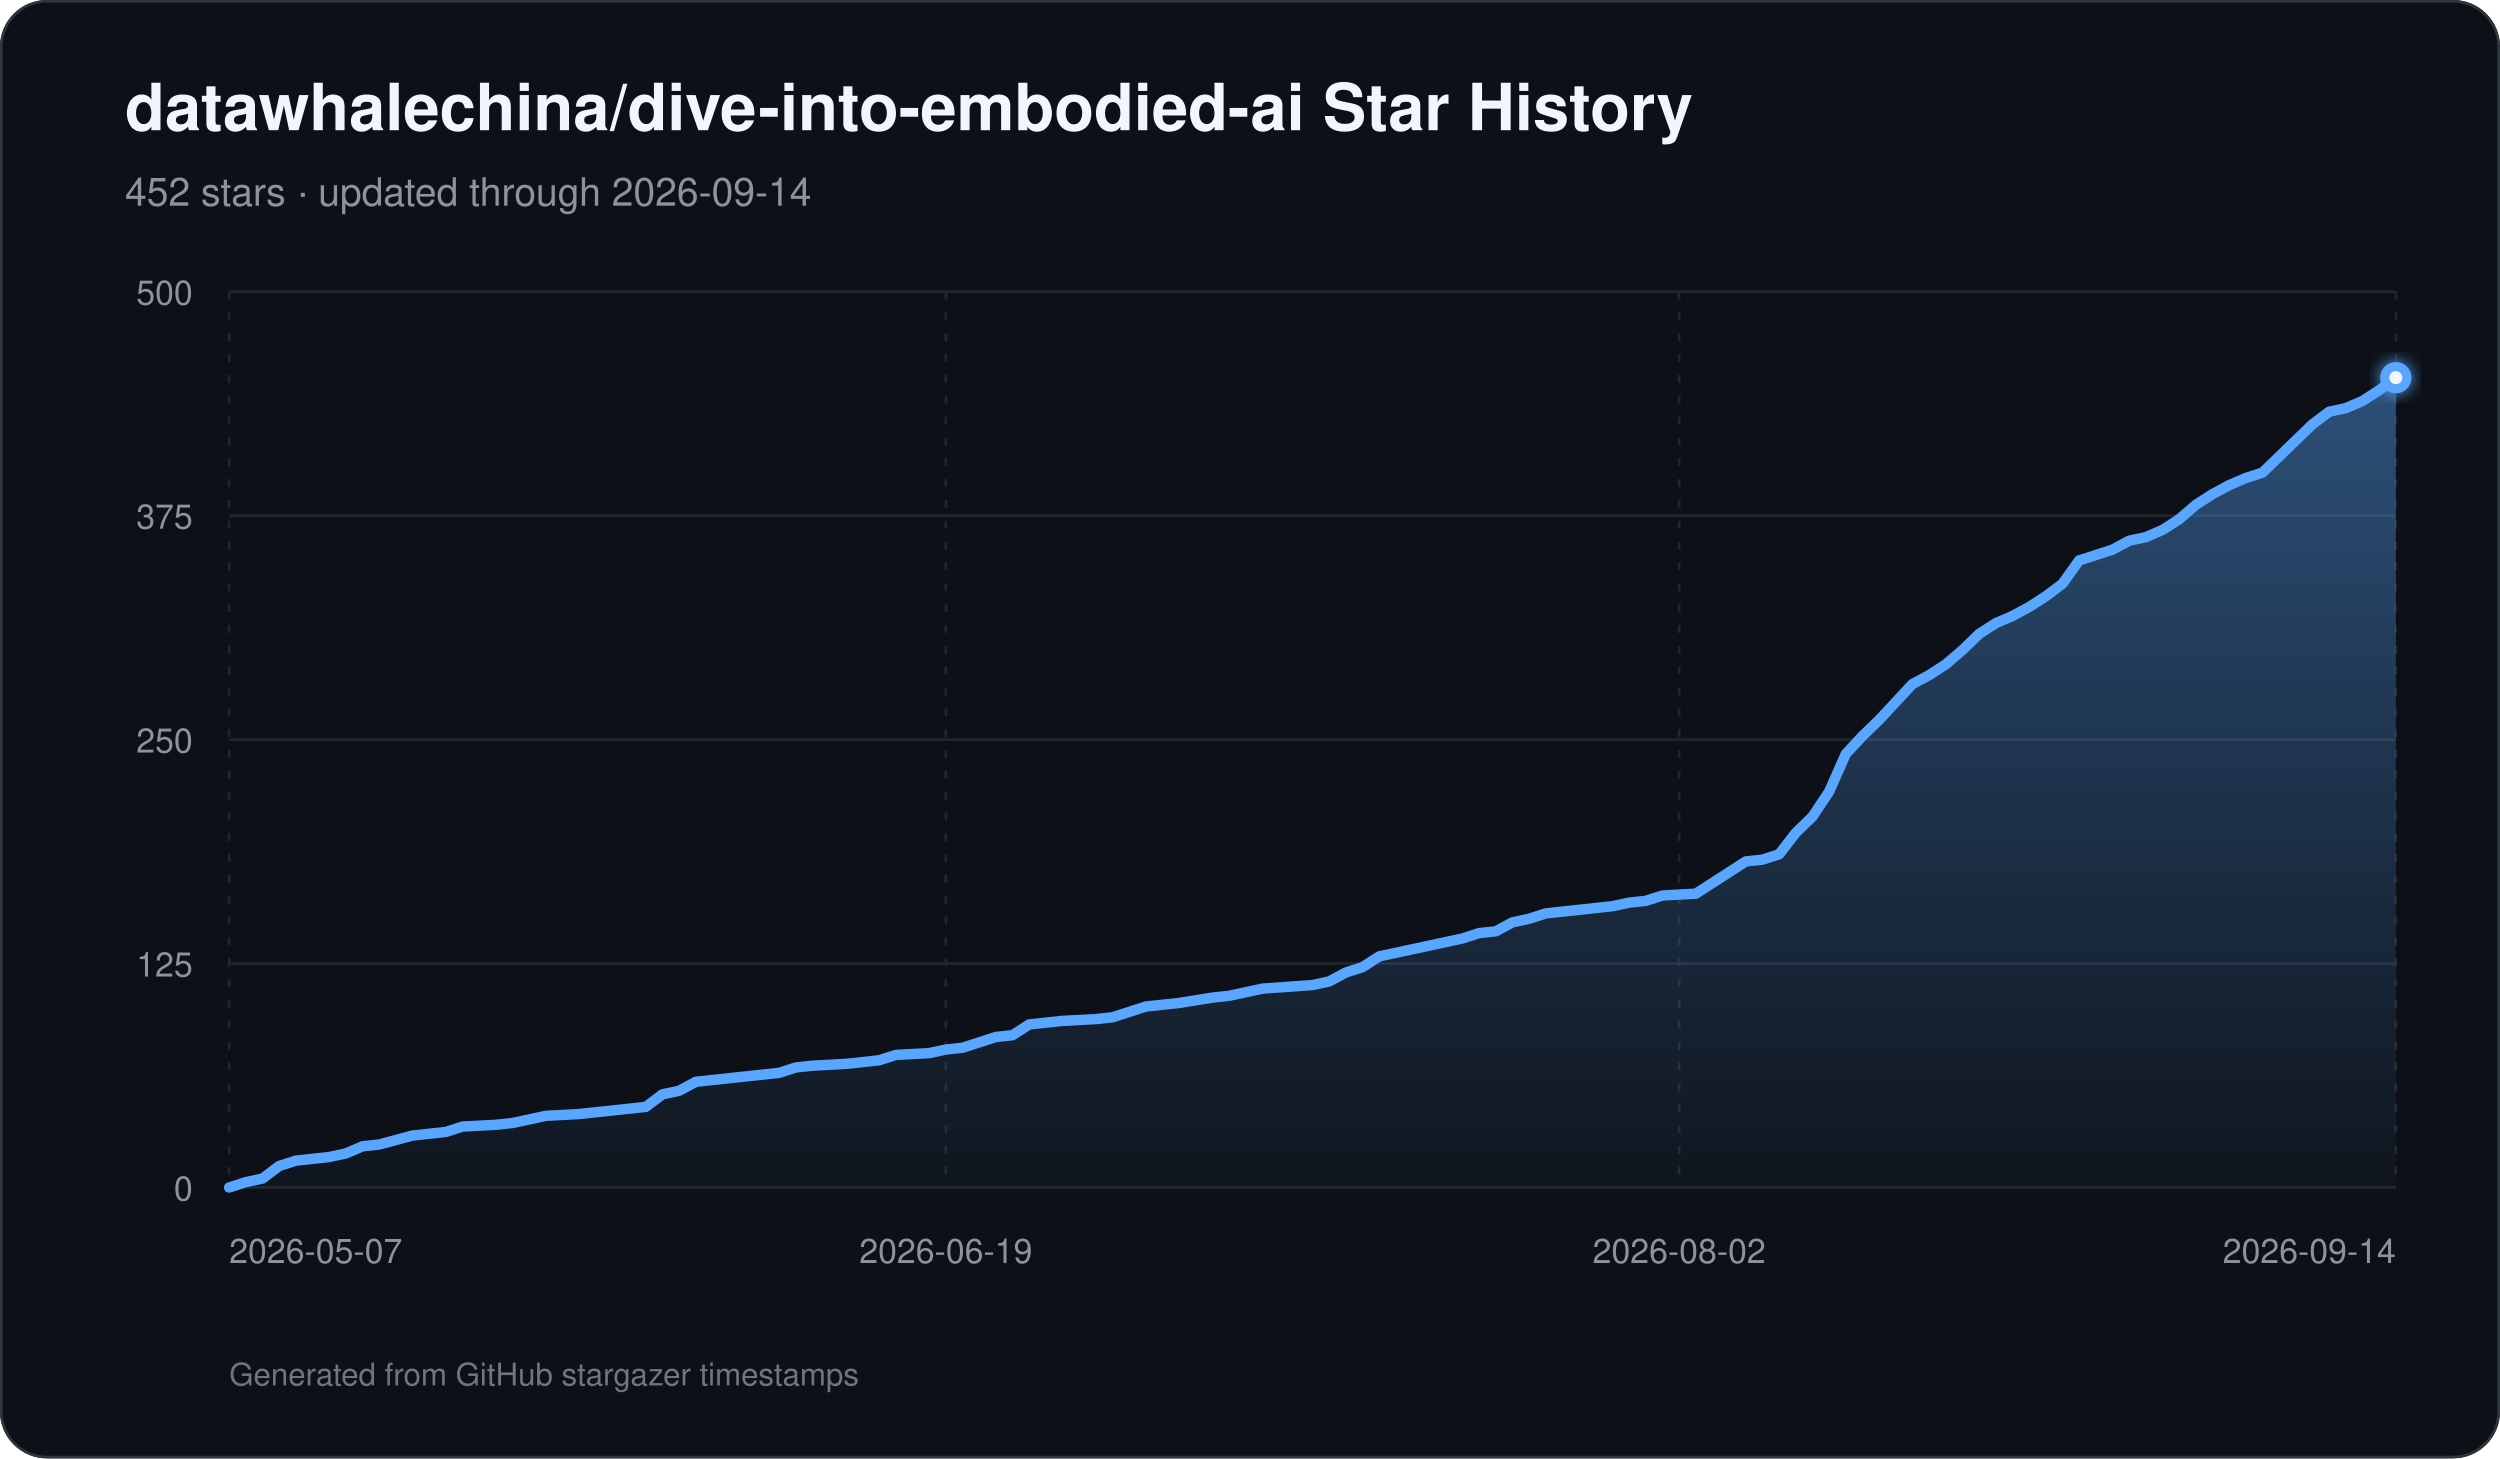
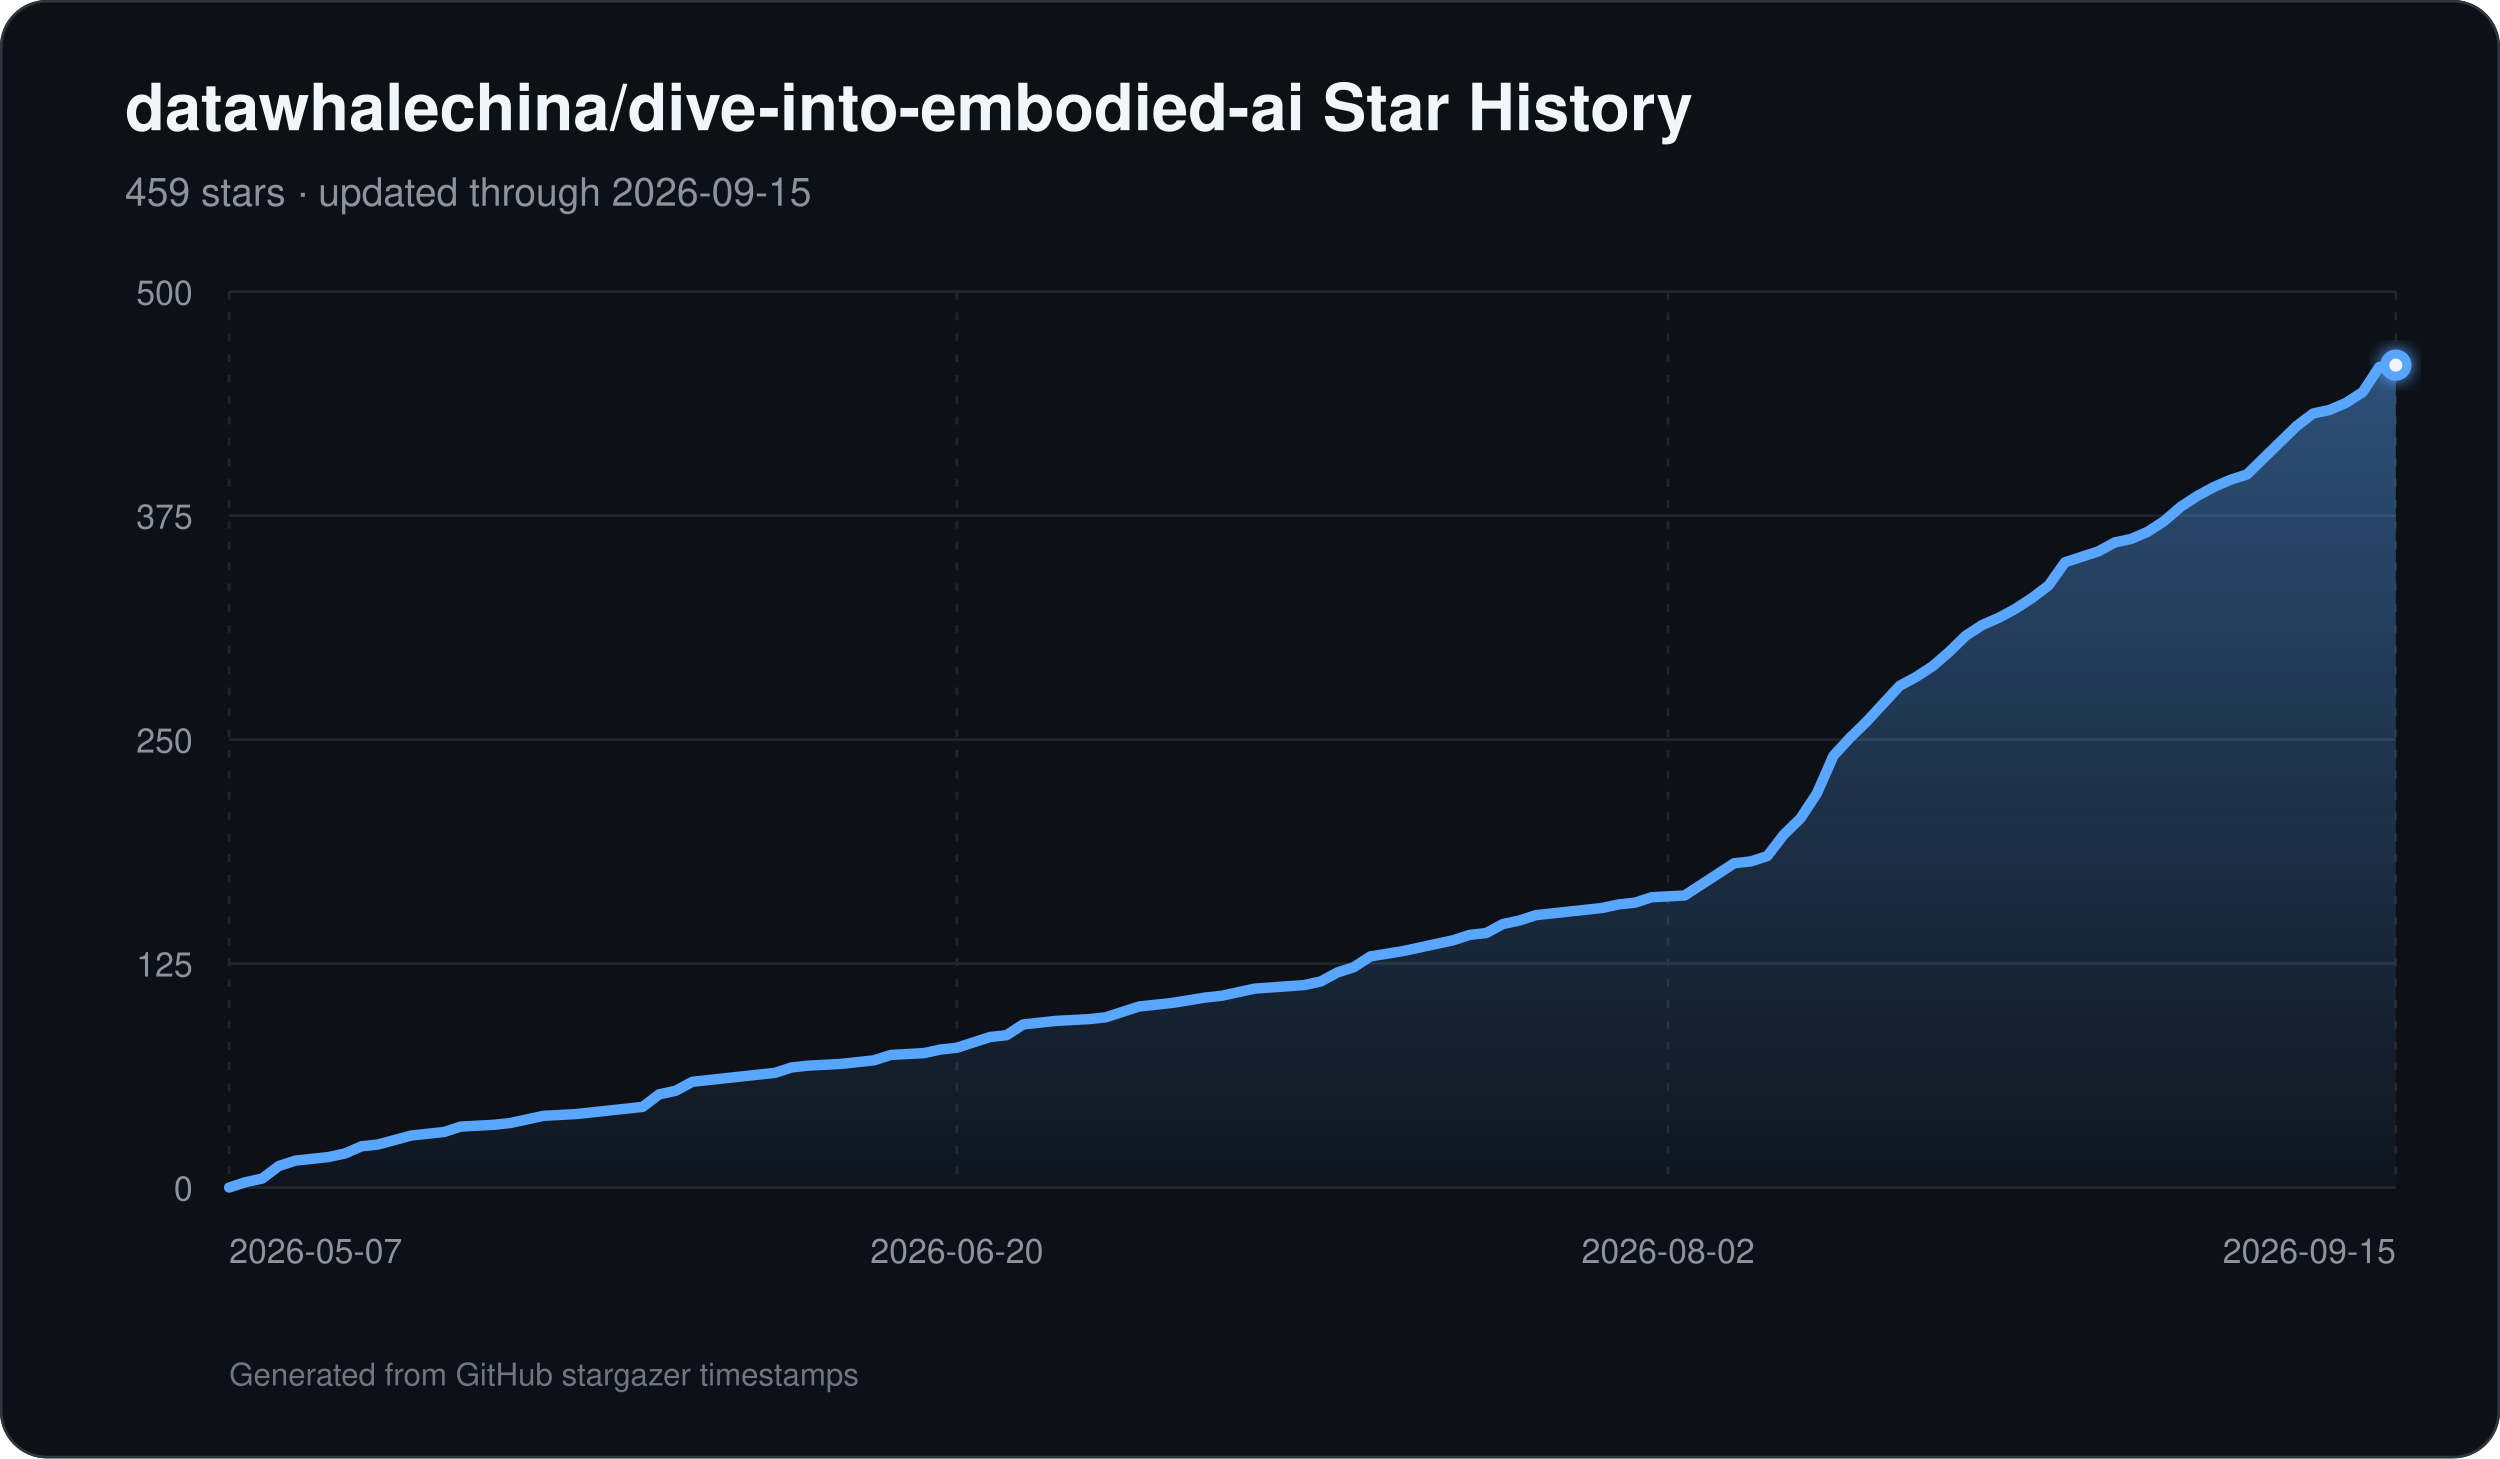
<svg xmlns="http://www.w3.org/2000/svg" width="960" height="560" viewBox="0 0 960 560" role="img" aria-labelledby="title description">
  <defs>
    <linearGradient id="area" x1="0" y1="0" x2="0" y2="1">
      <stop offset="0%" stop-color="#58a6ff" stop-opacity="0.42" />
      <stop offset="100%" stop-color="#58a6ff" stop-opacity="0.03" />
    </linearGradient>
    <filter id="glow" x="-30%" y="-30%" width="160%" height="160%">
      <feGaussianBlur stdDeviation="3" result="blur" />
      <feMerge>
        <feMergeNode in="blur" />
        <feMergeNode in="SourceGraphic" />
      </feMerge>
    </filter>
  </defs>
  <rect width="960" height="560" rx="18" fill="#0d1117" />
  <rect x="0.5" y="0.5" width="959" height="559" rx="17.5" fill="none" stroke="#30363d" />
  <text x="48" y="50" fill="#f0f6fc" font-family="-apple-system,BlinkMacSystemFont,Segoe UI,Helvetica,Arial,sans-serif" font-size="25" font-weight="700">datawhalechina/dive-into-embodied-ai Star History</text>
-   <text x="48" y="79" fill="#8b949e" font-family="-apple-system,BlinkMacSystemFont,Segoe UI,Helvetica,Arial,sans-serif" font-size="15">452 stars · updated through 2026-09-14</text>
+   <text x="48" y="79" fill="#8b949e" font-family="-apple-system,BlinkMacSystemFont,Segoe UI,Helvetica,Arial,sans-serif" font-size="15">459 stars · updated through 2026-09-15</text>
  <line x1="88" y1="456.00" x2="920" y2="456.00" stroke="#21262d" stroke-width="1" />
  <text x="74" y="461.00" text-anchor="end" fill="#8b949e" font-family="-apple-system,BlinkMacSystemFont,Segoe UI,Helvetica,Arial,sans-serif" font-size="13">0</text>
  <line x1="88" y1="370.00" x2="920" y2="370.00" stroke="#21262d" stroke-width="1" />
  <text x="74" y="375.00" text-anchor="end" fill="#8b949e" font-family="-apple-system,BlinkMacSystemFont,Segoe UI,Helvetica,Arial,sans-serif" font-size="13">125</text>
  <line x1="88" y1="284.00" x2="920" y2="284.00" stroke="#21262d" stroke-width="1" />
  <text x="74" y="289.00" text-anchor="end" fill="#8b949e" font-family="-apple-system,BlinkMacSystemFont,Segoe UI,Helvetica,Arial,sans-serif" font-size="13">250</text>
  <line x1="88" y1="198.00" x2="920" y2="198.00" stroke="#21262d" stroke-width="1" />
  <text x="74" y="203.00" text-anchor="end" fill="#8b949e" font-family="-apple-system,BlinkMacSystemFont,Segoe UI,Helvetica,Arial,sans-serif" font-size="13">375</text>
  <line x1="88" y1="112.00" x2="920" y2="112.00" stroke="#21262d" stroke-width="1" />
  <text x="74" y="117.00" text-anchor="end" fill="#8b949e" font-family="-apple-system,BlinkMacSystemFont,Segoe UI,Helvetica,Arial,sans-serif" font-size="13">500</text>
  <line x1="88.00" y1="112" x2="88.00" y2="456" stroke="#21262d" stroke-width="1" stroke-dasharray="3 5" />
  <text x="88.00" y="485" text-anchor="start" fill="#8b949e" font-family="-apple-system,BlinkMacSystemFont,Segoe UI,Helvetica,Arial,sans-serif" font-size="13">2026-05-07</text>
-   <line x1="363.20" y1="112" x2="363.20" y2="456" stroke="#21262d" stroke-width="1" stroke-dasharray="3 5" />
-   <text x="363.20" y="485" text-anchor="middle" fill="#8b949e" font-family="-apple-system,BlinkMacSystemFont,Segoe UI,Helvetica,Arial,sans-serif" font-size="13">2026-06-19</text>
-   <line x1="644.80" y1="112" x2="644.80" y2="456" stroke="#21262d" stroke-width="1" stroke-dasharray="3 5" />
-   <text x="644.80" y="485" text-anchor="middle" fill="#8b949e" font-family="-apple-system,BlinkMacSystemFont,Segoe UI,Helvetica,Arial,sans-serif" font-size="13">2026-08-02</text>
+   <line x1="367.45" y1="112" x2="367.45" y2="456" stroke="#21262d" stroke-width="1" stroke-dasharray="3 5" />
+   <text x="367.45" y="485" text-anchor="middle" fill="#8b949e" font-family="-apple-system,BlinkMacSystemFont,Segoe UI,Helvetica,Arial,sans-serif" font-size="13">2026-06-20</text>
+   <line x1="640.55" y1="112" x2="640.55" y2="456" stroke="#21262d" stroke-width="1" stroke-dasharray="3 5" />
+   <text x="640.55" y="485" text-anchor="middle" fill="#8b949e" font-family="-apple-system,BlinkMacSystemFont,Segoe UI,Helvetica,Arial,sans-serif" font-size="13">2026-08-02</text>
  <line x1="920.00" y1="112" x2="920.00" y2="456" stroke="#21262d" stroke-width="1" stroke-dasharray="3 5" />
-   <text x="920.00" y="485" text-anchor="end" fill="#8b949e" font-family="-apple-system,BlinkMacSystemFont,Segoe UI,Helvetica,Arial,sans-serif" font-size="13">2026-09-14</text>
-   <path d="M 88.00 456 L 88.00 456.00 L 94.40 453.94 L 100.80 452.56 L 107.20 447.74 L 113.60 445.68 L 120.00 444.99 L 126.40 444.30 L 132.80 442.93 L 139.20 440.18 L 145.60 439.49 L 158.40 436.05 L 164.80 435.36 L 171.20 434.67 L 177.60 432.61 L 190.40 431.92 L 196.80 431.23 L 203.20 429.86 L 209.60 428.48 L 222.40 427.79 L 228.80 427.10 L 248.00 425.04 L 254.40 420.22 L 260.80 418.85 L 267.20 415.41 L 273.60 414.72 L 286.40 413.34 L 299.20 411.97 L 305.60 409.90 L 312.00 409.22 L 324.80 408.53 L 331.20 407.84 L 337.60 407.15 L 344.00 405.09 L 356.80 404.40 L 363.20 403.02 L 369.60 402.34 L 376.00 400.27 L 382.40 398.21 L 388.80 397.52 L 395.20 393.39 L 401.60 392.70 L 408.00 392.02 L 420.80 391.33 L 427.20 390.64 L 433.60 388.58 L 440.00 386.51 L 446.40 385.82 L 452.80 385.14 L 465.60 383.07 L 472.00 382.38 L 484.80 379.63 L 504.00 378.26 L 510.40 376.88 L 516.80 373.44 L 523.20 371.38 L 529.60 367.25 L 542.40 364.50 L 548.80 363.12 L 561.60 360.37 L 568.00 358.30 L 574.40 357.62 L 580.80 354.18 L 587.20 352.80 L 593.60 350.74 L 600.00 350.05 L 606.40 349.36 L 612.80 348.67 L 619.20 347.98 L 625.60 346.61 L 632.00 345.92 L 638.40 343.86 L 651.20 343.17 L 657.60 339.04 L 664.00 334.91 L 670.40 330.78 L 676.80 330.10 L 683.20 328.03 L 689.60 319.78 L 696.00 313.58 L 702.40 303.95 L 708.80 289.50 L 715.20 282.62 L 721.60 276.43 L 728.00 269.55 L 734.40 262.67 L 740.80 259.23 L 747.20 255.10 L 753.60 249.60 L 760.00 243.41 L 766.40 239.28 L 772.80 236.53 L 779.20 233.09 L 785.60 228.96 L 792.00 224.14 L 798.40 215.20 L 804.80 213.14 L 811.20 211.07 L 817.60 207.63 L 824.00 206.26 L 830.40 203.50 L 836.80 199.38 L 843.20 193.87 L 849.60 189.74 L 856.00 186.30 L 862.40 183.55 L 868.80 181.49 L 875.20 175.30 L 881.60 169.10 L 888.00 162.91 L 894.40 158.10 L 900.80 156.72 L 907.20 153.97 L 913.60 149.84 L 920.00 145.02 L 920.00 456 Z" fill="url(#area)" />
-   <path d="M 88.00 456.00 L 94.40 453.94 L 100.80 452.56 L 107.20 447.74 L 113.60 445.68 L 120.00 444.99 L 126.40 444.30 L 132.80 442.93 L 139.20 440.18 L 145.60 439.49 L 158.40 436.05 L 164.80 435.36 L 171.20 434.67 L 177.60 432.61 L 190.40 431.92 L 196.80 431.23 L 203.20 429.86 L 209.60 428.48 L 222.40 427.79 L 228.80 427.10 L 248.00 425.04 L 254.40 420.22 L 260.80 418.85 L 267.20 415.41 L 273.60 414.72 L 286.40 413.34 L 299.20 411.97 L 305.60 409.90 L 312.00 409.22 L 324.80 408.53 L 331.20 407.84 L 337.60 407.15 L 344.00 405.09 L 356.80 404.40 L 363.20 403.02 L 369.60 402.34 L 376.00 400.27 L 382.40 398.21 L 388.80 397.52 L 395.20 393.39 L 401.60 392.70 L 408.00 392.02 L 420.80 391.33 L 427.20 390.64 L 433.60 388.58 L 440.00 386.51 L 446.40 385.82 L 452.80 385.14 L 465.60 383.07 L 472.00 382.38 L 484.80 379.63 L 504.00 378.26 L 510.40 376.88 L 516.80 373.44 L 523.20 371.38 L 529.60 367.25 L 542.40 364.50 L 548.80 363.12 L 561.60 360.37 L 568.00 358.30 L 574.40 357.62 L 580.80 354.18 L 587.20 352.80 L 593.60 350.74 L 600.00 350.05 L 606.40 349.36 L 612.80 348.67 L 619.20 347.98 L 625.60 346.61 L 632.00 345.92 L 638.40 343.86 L 651.20 343.17 L 657.60 339.04 L 664.00 334.91 L 670.40 330.78 L 676.80 330.10 L 683.20 328.03 L 689.60 319.78 L 696.00 313.58 L 702.40 303.95 L 708.80 289.50 L 715.20 282.62 L 721.60 276.43 L 728.00 269.55 L 734.40 262.67 L 740.80 259.23 L 747.20 255.10 L 753.60 249.60 L 760.00 243.41 L 766.40 239.28 L 772.80 236.53 L 779.20 233.09 L 785.60 228.96 L 792.00 224.14 L 798.40 215.20 L 804.80 213.14 L 811.20 211.07 L 817.60 207.63 L 824.00 206.26 L 830.40 203.50 L 836.80 199.38 L 843.20 193.87 L 849.60 189.74 L 856.00 186.30 L 862.40 183.55 L 868.80 181.49 L 875.20 175.30 L 881.60 169.10 L 888.00 162.91 L 894.40 158.10 L 900.80 156.72 L 907.20 153.97 L 913.60 149.84 L 920.00 145.02" fill="none" stroke="#58a6ff" stroke-width="4" stroke-linecap="round" stroke-linejoin="round" />
-   <circle cx="920.00" cy="145.02" r="6" fill="#58a6ff" filter="url(#glow)" />
-   <circle cx="920.00" cy="145.02" r="2.5" fill="#f0f6fc" />
+   <text x="920.00" y="485" text-anchor="end" fill="#8b949e" font-family="-apple-system,BlinkMacSystemFont,Segoe UI,Helvetica,Arial,sans-serif" font-size="13">2026-09-15</text>
+   <path d="M 88.00 456 L 88.00 456.00 L 94.35 453.94 L 100.70 452.56 L 107.05 447.74 L 113.40 445.68 L 119.76 444.99 L 126.11 444.30 L 132.46 442.93 L 138.81 440.18 L 145.16 439.49 L 157.86 436.05 L 164.21 435.36 L 170.56 434.67 L 176.92 432.61 L 189.62 431.92 L 195.97 431.23 L 202.32 429.86 L 208.67 428.48 L 221.37 427.79 L 227.73 427.10 L 246.78 425.04 L 253.13 420.22 L 259.48 418.85 L 265.83 415.41 L 272.18 414.72 L 284.89 413.34 L 297.59 411.97 L 303.94 409.90 L 310.29 409.22 L 322.99 408.53 L 329.34 407.84 L 335.69 407.15 L 342.05 405.09 L 354.75 404.40 L 361.10 403.02 L 367.45 402.34 L 373.80 400.27 L 380.15 398.21 L 386.50 397.52 L 392.85 393.39 L 399.21 392.70 L 405.56 392.02 L 418.26 391.33 L 424.61 390.64 L 430.96 388.58 L 437.31 386.51 L 443.66 385.82 L 450.02 385.14 L 462.72 383.07 L 469.07 382.38 L 481.77 379.63 L 500.82 378.26 L 507.18 376.88 L 513.53 373.44 L 519.88 371.38 L 526.23 367.25 L 538.93 365.18 L 545.28 363.81 L 557.98 361.06 L 564.34 358.99 L 570.69 358.30 L 577.04 354.86 L 583.39 353.49 L 589.74 351.42 L 596.09 350.74 L 602.44 350.05 L 608.79 349.36 L 615.15 348.67 L 621.50 347.30 L 627.85 346.61 L 634.20 344.54 L 646.90 343.86 L 653.25 339.73 L 659.60 335.60 L 665.95 331.47 L 672.31 330.78 L 678.66 328.72 L 685.01 320.46 L 691.36 314.27 L 697.71 304.64 L 704.06 290.19 L 710.41 283.31 L 716.76 277.12 L 723.11 270.24 L 729.47 263.36 L 735.82 259.92 L 742.17 255.79 L 748.52 250.29 L 754.87 244.10 L 761.22 239.97 L 767.57 237.22 L 773.92 233.78 L 780.27 229.65 L 786.63 224.83 L 792.98 215.89 L 799.33 213.82 L 805.68 211.76 L 812.03 208.32 L 818.38 206.94 L 824.73 204.19 L 831.08 200.06 L 837.44 194.56 L 843.79 190.43 L 850.14 186.99 L 856.49 184.24 L 862.84 182.18 L 869.19 175.98 L 875.54 169.79 L 881.89 163.60 L 888.24 158.78 L 894.60 157.41 L 900.95 154.66 L 907.30 150.53 L 913.65 140.90 L 920.00 140.21 L 920.00 456 Z" fill="url(#area)" />
+   <path d="M 88.00 456.00 L 94.35 453.94 L 100.70 452.56 L 107.05 447.74 L 113.40 445.68 L 119.76 444.99 L 126.11 444.30 L 132.46 442.93 L 138.81 440.18 L 145.16 439.49 L 157.86 436.05 L 164.21 435.36 L 170.56 434.67 L 176.92 432.61 L 189.62 431.92 L 195.97 431.23 L 202.32 429.86 L 208.67 428.48 L 221.37 427.79 L 227.73 427.10 L 246.78 425.04 L 253.13 420.22 L 259.48 418.85 L 265.83 415.41 L 272.18 414.72 L 284.89 413.34 L 297.59 411.97 L 303.94 409.90 L 310.29 409.22 L 322.99 408.53 L 329.34 407.84 L 335.69 407.15 L 342.05 405.09 L 354.75 404.40 L 361.10 403.02 L 367.45 402.34 L 373.80 400.27 L 380.15 398.21 L 386.50 397.52 L 392.85 393.39 L 399.21 392.70 L 405.56 392.02 L 418.26 391.33 L 424.61 390.64 L 430.96 388.58 L 437.31 386.51 L 443.66 385.82 L 450.02 385.14 L 462.72 383.07 L 469.07 382.38 L 481.77 379.63 L 500.82 378.26 L 507.18 376.88 L 513.53 373.44 L 519.88 371.38 L 526.23 367.25 L 538.93 365.18 L 545.28 363.81 L 557.98 361.06 L 564.34 358.99 L 570.69 358.30 L 577.04 354.86 L 583.39 353.49 L 589.74 351.42 L 596.09 350.74 L 602.44 350.05 L 608.79 349.36 L 615.15 348.67 L 621.50 347.30 L 627.85 346.61 L 634.20 344.54 L 646.90 343.86 L 653.25 339.73 L 659.60 335.60 L 665.95 331.47 L 672.31 330.78 L 678.66 328.72 L 685.01 320.46 L 691.36 314.27 L 697.71 304.64 L 704.06 290.19 L 710.41 283.31 L 716.76 277.12 L 723.11 270.24 L 729.47 263.36 L 735.82 259.92 L 742.17 255.79 L 748.52 250.29 L 754.87 244.10 L 761.22 239.97 L 767.57 237.22 L 773.92 233.78 L 780.27 229.65 L 786.63 224.83 L 792.98 215.89 L 799.33 213.82 L 805.68 211.76 L 812.03 208.32 L 818.38 206.94 L 824.73 204.19 L 831.08 200.06 L 837.44 194.56 L 843.79 190.43 L 850.14 186.99 L 856.49 184.24 L 862.84 182.18 L 869.19 175.98 L 875.54 169.79 L 881.89 163.60 L 888.24 158.78 L 894.60 157.41 L 900.95 154.66 L 907.30 150.53 L 913.65 140.90 L 920.00 140.21" fill="none" stroke="#58a6ff" stroke-width="4" stroke-linecap="round" stroke-linejoin="round" />
+   <circle cx="920.00" cy="140.21" r="6" fill="#58a6ff" filter="url(#glow)" />
+   <circle cx="920.00" cy="140.21" r="2.5" fill="#f0f6fc" />
  <text x="88" y="532" fill="#6e7681" font-family="-apple-system,BlinkMacSystemFont,Segoe UI,Helvetica,Arial,sans-serif" font-size="12">Generated from GitHub stargazer timestamps</text>
</svg>
